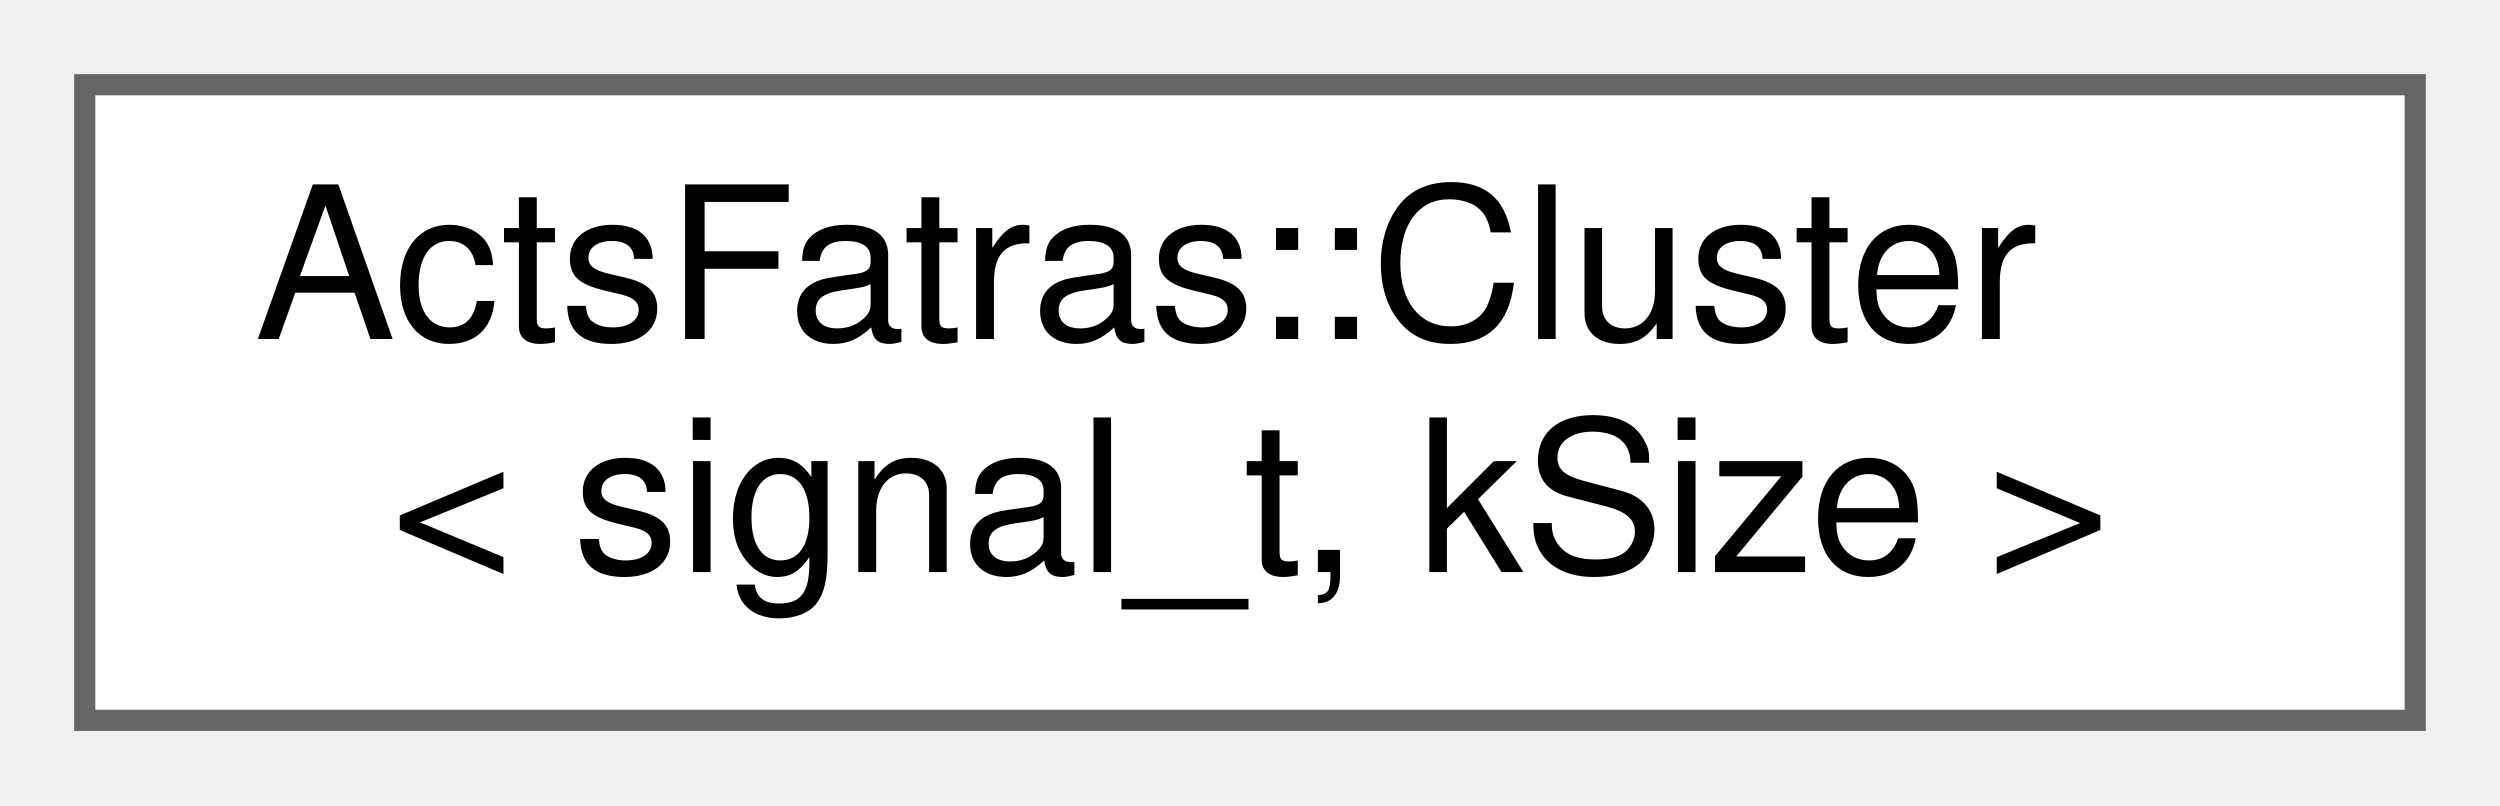
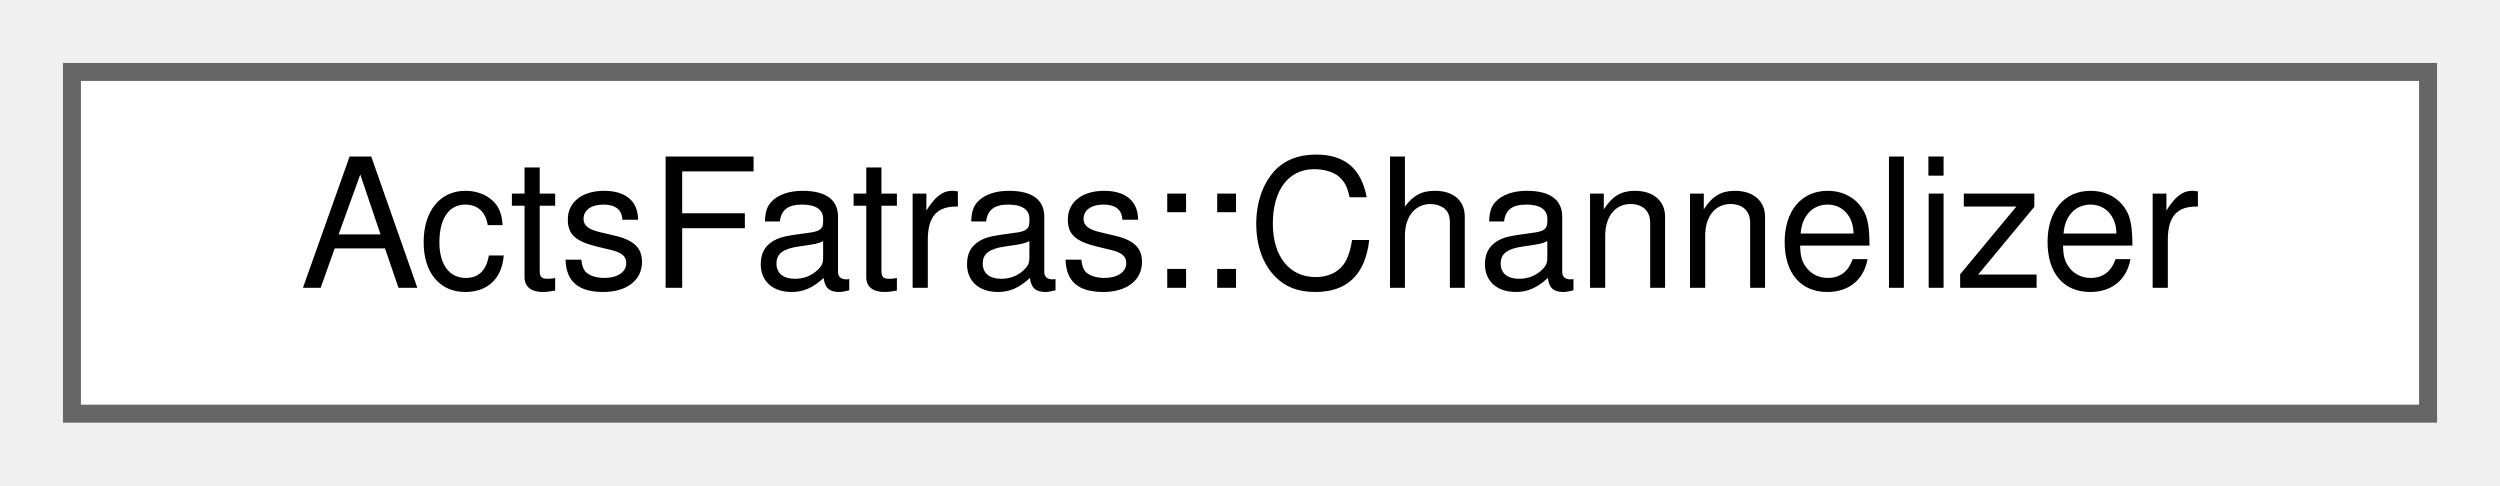
- <svg xmlns="http://www.w3.org/2000/svg" xmlns:xlink="http://www.w3.org/1999/xlink" width="118pt" height="38pt" viewBox="0.00 0.00 118.00 38.00">
-   <g id="graph0" class="graph" transform="scale(1 1) rotate(0) translate(4 34)">
+ <svg xmlns="http://www.w3.org/2000/svg" xmlns:xlink="http://www.w3.org/1999/xlink" width="139pt" height="27pt" viewBox="0.00 0.00 139.00 27.00">
+   <g id="graph0" class="graph" transform="scale(1 1) rotate(0) translate(4 23)">
    <g id="Node000000" class="node">
      <g id="a_Node000000">
-         <a xlink:href="struct_acts_fatras_1_1_cluster.html" target="_top" xlink:title="A (simulated) cluster with its constituents.">
-           <polygon fill="white" stroke="#666666" points="110,-30 0,-30 0,0 110,0 110,-30" />
-           <text text-anchor="start" x="8" y="-18" font-family="Helvetica,sans-Serif" font-size="10.00">ActsFatras::Cluster</text>
-           <text text-anchor="middle" x="55" y="-7" font-family="Helvetica,sans-Serif" font-size="10.00">&lt; signal_t, kSize &gt;</text>
+         <a xlink:href="class_acts_fatras_1_1_channelizer.html" target="_top" xlink:title="Class that ties the digitization modules together and produces the channels.">
+           <polygon fill="white" stroke="#666666" points="131,-19 0,-19 0,0 131,0 131,-19" />
+           <text text-anchor="middle" x="65.5" y="-7" font-family="Helvetica,sans-Serif" font-size="10.00">ActsFatras::Channelizer</text>
        </a>
      </g>
    </g>
  </g>
</svg>
